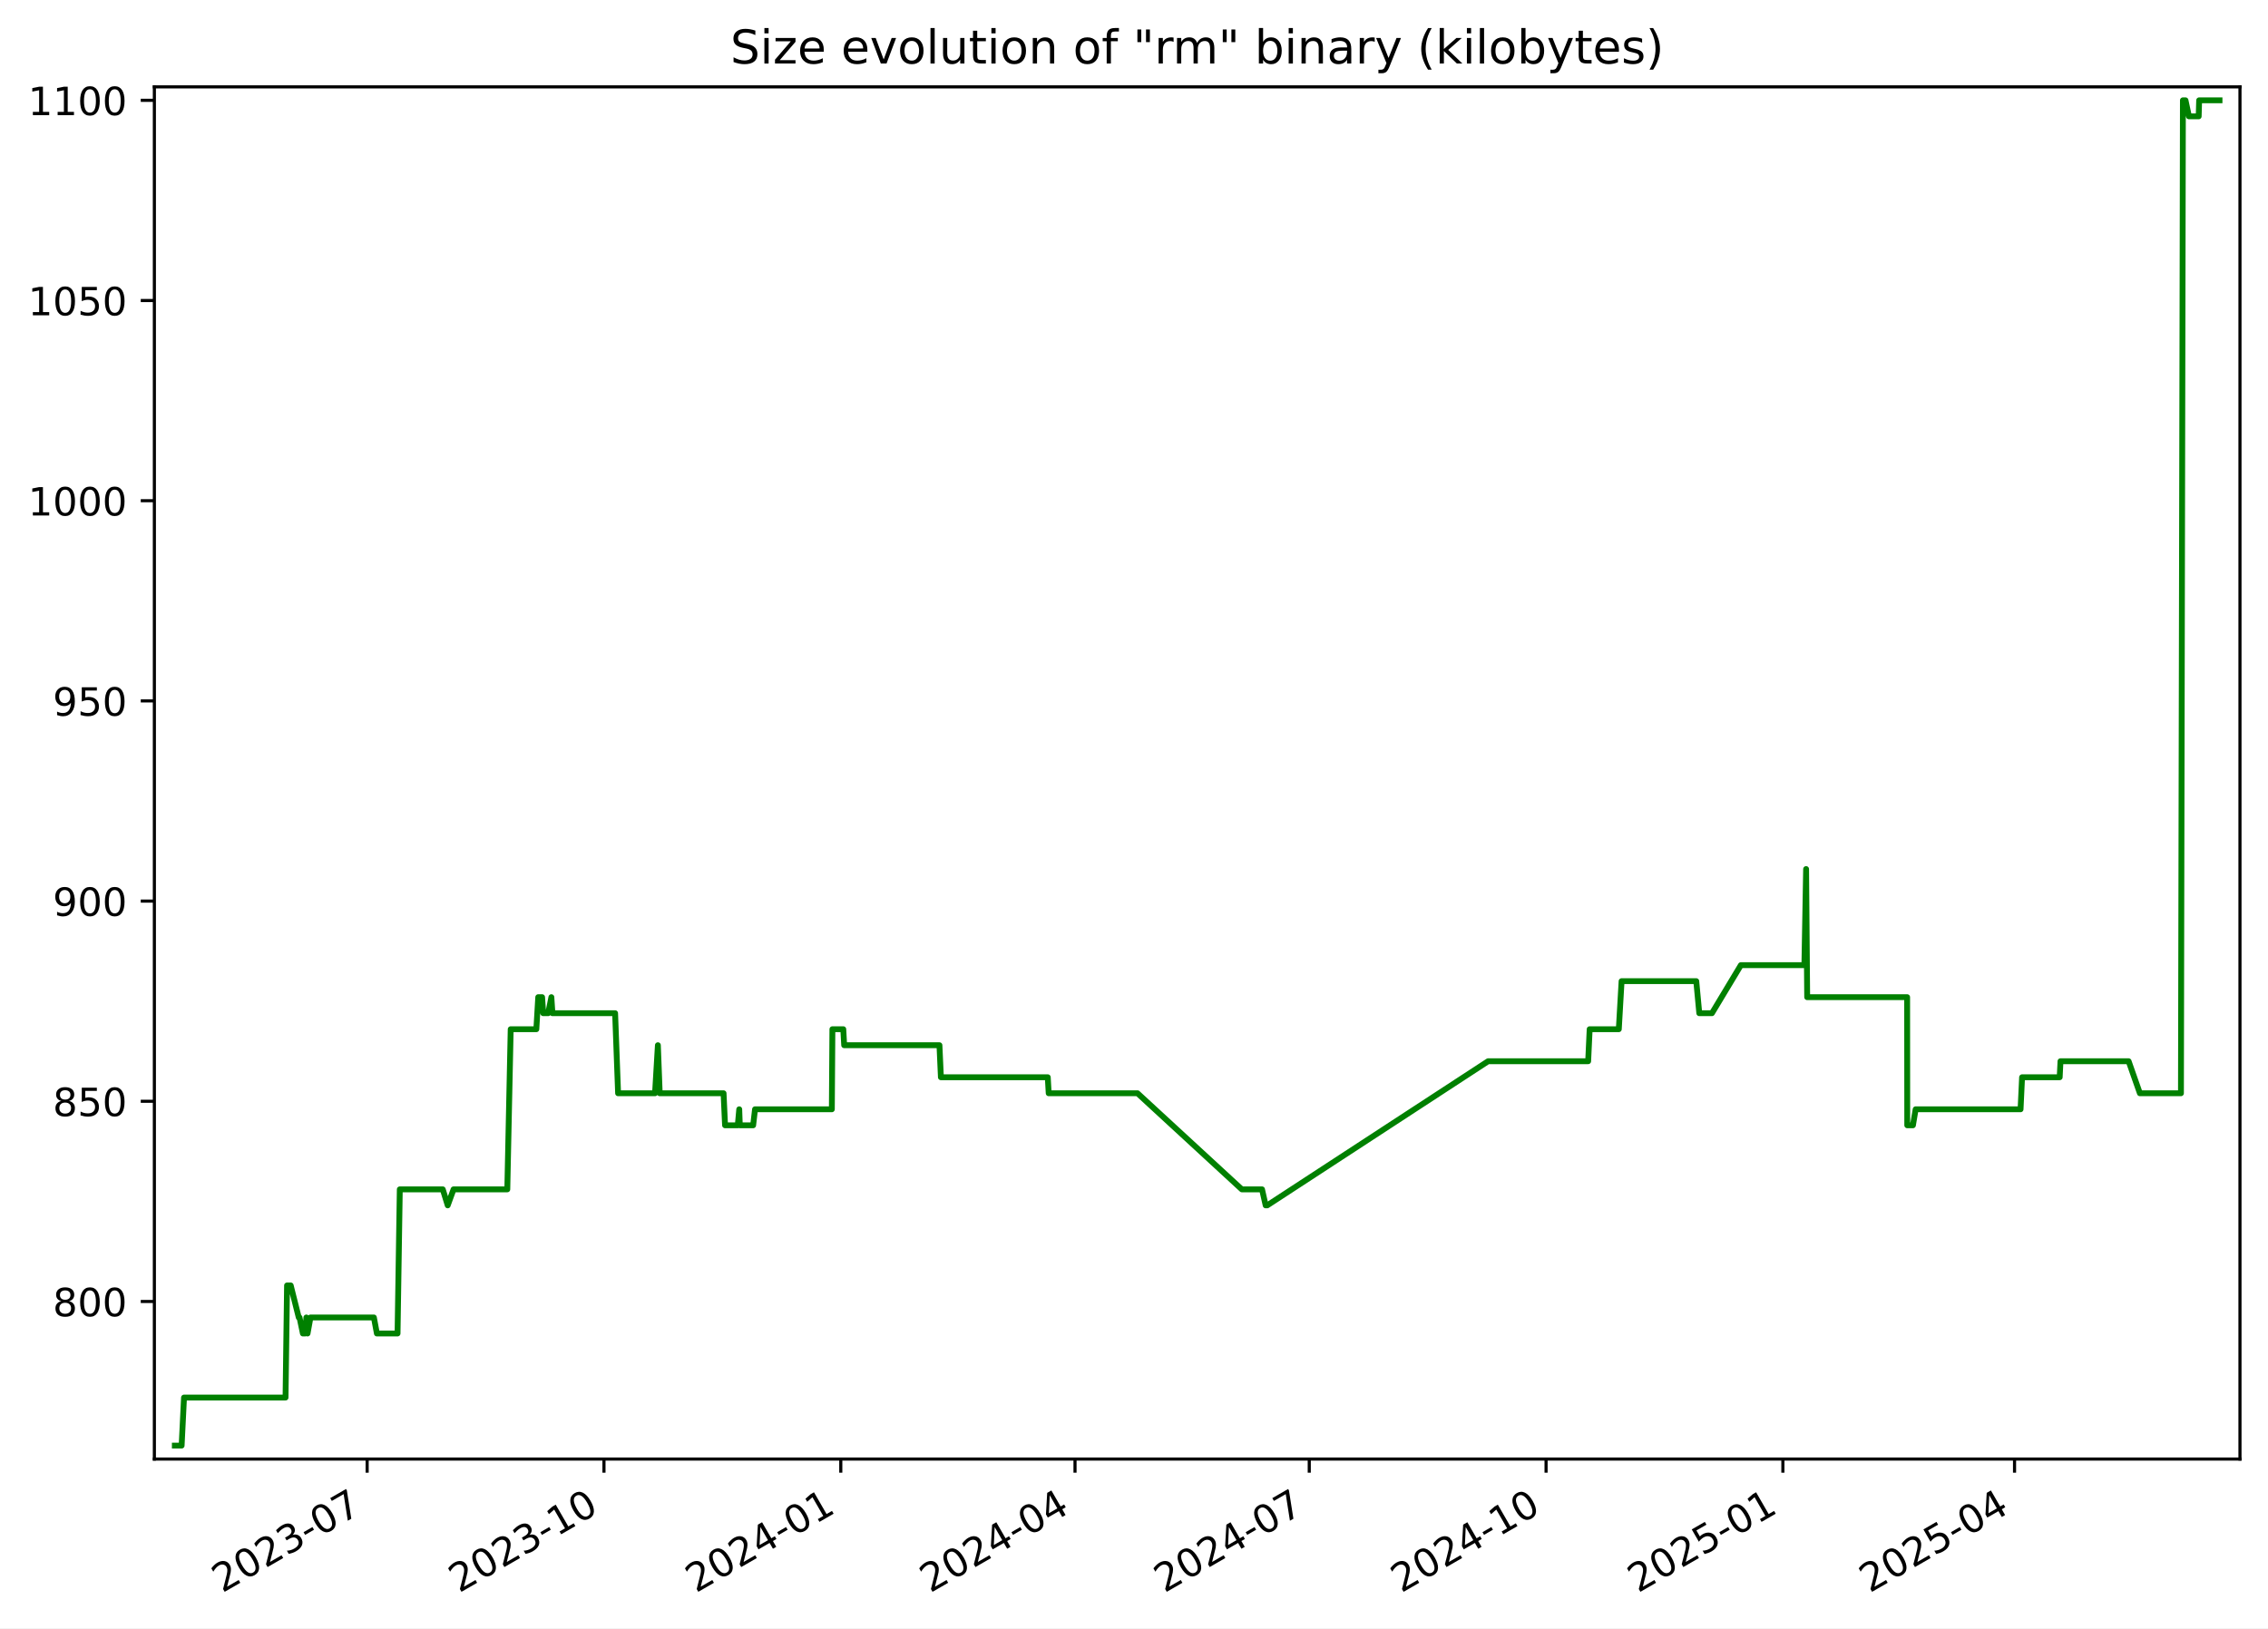
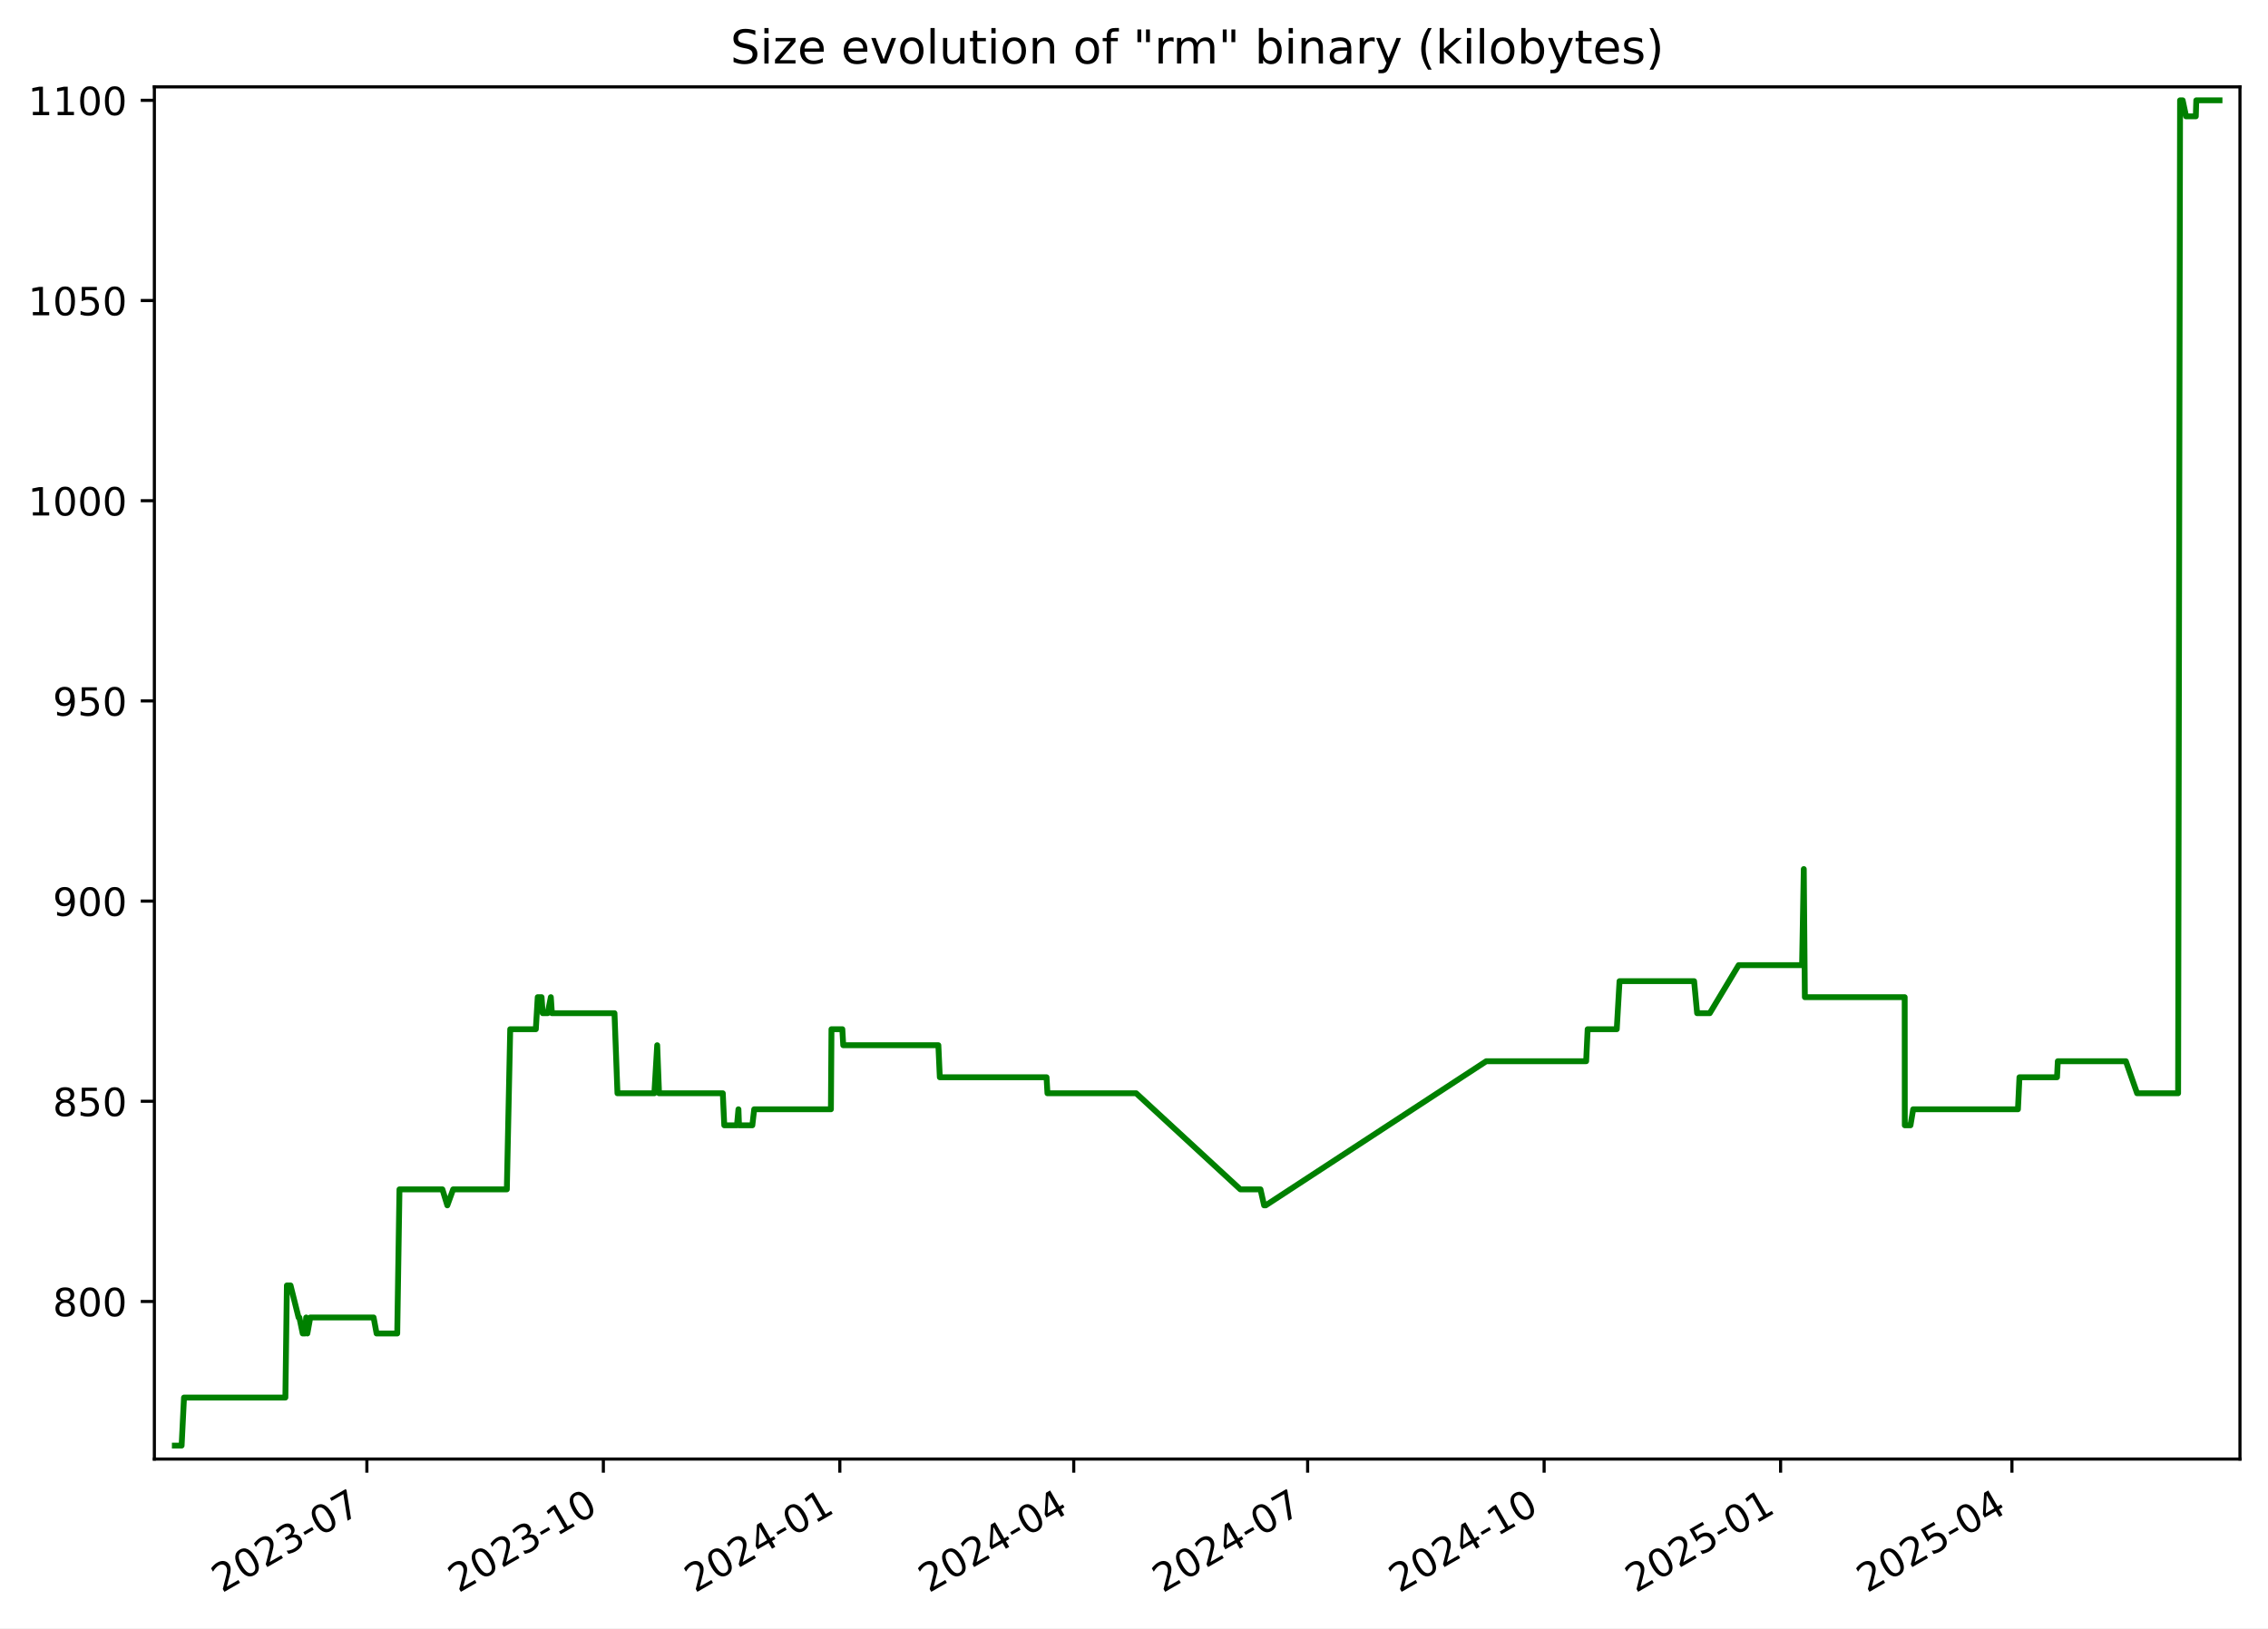
<svg xmlns="http://www.w3.org/2000/svg" xmlns:xlink="http://www.w3.org/1999/xlink" width="582.53pt" height="418.303pt" viewBox="0 0 582.53 418.303" version="1.1">
  <defs>
    <style type="text/css">*{stroke-linejoin: round; stroke-linecap: butt}</style>
  </defs>
  <g id="figure_1">
    <g id="patch_1">
      <path d="M -0 418.303  L 582.53 418.303  L 582.53 0  L -0 0  z " style="fill: #ffffff" />
    </g>
    <g id="axes_1">
      <g id="patch_2">
        <path d="M 39.65 374.83  L 575.33 374.83  L 575.33 22.318  L 39.65 22.318  z " style="fill: #ffffff" />
      </g>
      <g id="matplotlib.axis_1">
        <g id="xtick_1">
          <g id="line2d_1">
            <defs>
-               <path id="mc44792c2c1" d="M 0 0  L 0 3.5  " style="stroke: #000000; stroke-width: 0.8" />
+               <path id="mb7caa28602" d="M 0 0  L 0 3.5  " style="stroke: #000000; stroke-width: 0.8" />
            </defs>
            <g>
-               <use xlink:href="#mc44792c2c1" x="94.302" y="374.83" style="stroke: #000000; stroke-width: 0.8" />
+               <use xlink:href="#mb7caa28602" x="94.232" y="374.83" style="stroke: #000000; stroke-width: 0.8" />
            </g>
          </g>
          <g id="text_1">
-             <g transform="translate(57.0775 409.302) rotate(-30) scale(0.1 -0.1)">
+             <g transform="translate(57.00747 409.302) rotate(-30) scale(0.1 -0.1)">
              <defs>
                <path id="DejaVuSans-32" d="M 1228 531  L 3431 531  L 3431 0  L 469 0  L 469 531  Q 828 903 1448 1529  Q 2069 2156 2228 2338  Q 2531 2678 2651 2914  Q 2772 3150 2772 3378  Q 2772 3750 2511 3984  Q 2250 4219 1831 4219  Q 1534 4219 1204 4116  Q 875 4013 500 3803  L 500 4441  Q 881 4594 1212 4672  Q 1544 4750 1819 4750  Q 2544 4750 2975 4387  Q 3406 4025 3406 3419  Q 3406 3131 3298 2873  Q 3191 2616 2906 2266  Q 2828 2175 2409 1742  Q 1991 1309 1228 531  z " transform="scale(0.015625)" />
                <path id="DejaVuSans-30" d="M 2034 4250  Q 1547 4250 1301 3770  Q 1056 3291 1056 2328  Q 1056 1369 1301 889  Q 1547 409 2034 409  Q 2525 409 2770 889  Q 3016 1369 3016 2328  Q 3016 3291 2770 3770  Q 2525 4250 2034 4250  z M 2034 4750  Q 2819 4750 3233 4129  Q 3647 3509 3647 2328  Q 3647 1150 3233 529  Q 2819 -91 2034 -91  Q 1250 -91 836 529  Q 422 1150 422 2328  Q 422 3509 836 4129  Q 1250 4750 2034 4750  z " transform="scale(0.015625)" />
                <path id="DejaVuSans-33" d="M 2597 2516  Q 3050 2419 3304 2112  Q 3559 1806 3559 1356  Q 3559 666 3084 287  Q 2609 -91 1734 -91  Q 1441 -91 1130 -33  Q 819 25 488 141  L 488 750  Q 750 597 1062 519  Q 1375 441 1716 441  Q 2309 441 2620 675  Q 2931 909 2931 1356  Q 2931 1769 2642 2001  Q 2353 2234 1838 2234  L 1294 2234  L 1294 2753  L 1863 2753  Q 2328 2753 2575 2939  Q 2822 3125 2822 3475  Q 2822 3834 2567 4026  Q 2313 4219 1838 4219  Q 1578 4219 1281 4162  Q 984 4106 628 3988  L 628 4550  Q 988 4650 1302 4700  Q 1616 4750 1894 4750  Q 2613 4750 3031 4423  Q 3450 4097 3450 3541  Q 3450 3153 3228 2886  Q 3006 2619 2597 2516  z " transform="scale(0.015625)" />
                <path id="DejaVuSans-2d" d="M 313 2009  L 1997 2009  L 1997 1497  L 313 1497  L 313 2009  z " transform="scale(0.015625)" />
                <path id="DejaVuSans-37" d="M 525 4666  L 3525 4666  L 3525 4397  L 1831 0  L 1172 0  L 2766 4134  L 525 4134  L 525 4666  z " transform="scale(0.015625)" />
              </defs>
              <use xlink:href="#DejaVuSans-32" />
              <use xlink:href="#DejaVuSans-30" x="63.623" />
              <use xlink:href="#DejaVuSans-32" x="127.246" />
              <use xlink:href="#DejaVuSans-33" x="190.869" />
              <use xlink:href="#DejaVuSans-2d" x="254.492" />
              <use xlink:href="#DejaVuSans-30" x="290.576" />
              <use xlink:href="#DejaVuSans-37" x="354.199" />
            </g>
          </g>
        </g>
        <g id="xtick_2">
          <g id="line2d_2">
            <g>
-               <use xlink:href="#mc44792c2c1" x="155.127" y="374.83" style="stroke: #000000; stroke-width: 0.8" />
+               <use xlink:href="#mb7caa28602" x="154.971" y="374.83" style="stroke: #000000; stroke-width: 0.8" />
            </g>
          </g>
          <g id="text_2">
-             <g transform="translate(117.9021 409.302) rotate(-30) scale(0.1 -0.1)">
+             <g transform="translate(117.7459 409.302) rotate(-30) scale(0.1 -0.1)">
              <defs>
                <path id="DejaVuSans-31" d="M 794 531  L 1825 531  L 1825 4091  L 703 3866  L 703 4441  L 1819 4666  L 2450 4666  L 2450 531  L 3481 531  L 3481 0  L 794 0  L 794 531  z " transform="scale(0.015625)" />
              </defs>
              <use xlink:href="#DejaVuSans-32" />
              <use xlink:href="#DejaVuSans-30" x="63.623" />
              <use xlink:href="#DejaVuSans-32" x="127.246" />
              <use xlink:href="#DejaVuSans-33" x="190.869" />
              <use xlink:href="#DejaVuSans-2d" x="254.492" />
              <use xlink:href="#DejaVuSans-31" x="290.576" />
              <use xlink:href="#DejaVuSans-30" x="354.199" />
            </g>
          </g>
        </g>
        <g id="xtick_3">
          <g id="line2d_3">
            <g>
-               <use xlink:href="#mc44792c2c1" x="215.952" y="374.83" style="stroke: #000000; stroke-width: 0.8" />
+               <use xlink:href="#mb7caa28602" x="215.709" y="374.83" style="stroke: #000000; stroke-width: 0.8" />
            </g>
          </g>
          <g id="text_3">
-             <g transform="translate(178.7267 409.302) rotate(-30) scale(0.1 -0.1)">
+             <g transform="translate(178.4843 409.302) rotate(-30) scale(0.1 -0.1)">
              <defs>
                <path id="DejaVuSans-34" d="M 2419 4116  L 825 1625  L 2419 1625  L 2419 4116  z M 2253 4666  L 3047 4666  L 3047 1625  L 3713 1625  L 3713 1100  L 3047 1100  L 3047 0  L 2419 0  L 2419 1100  L 313 1100  L 313 1709  L 2253 4666  z " transform="scale(0.015625)" />
              </defs>
              <use xlink:href="#DejaVuSans-32" />
              <use xlink:href="#DejaVuSans-30" x="63.623" />
              <use xlink:href="#DejaVuSans-32" x="127.246" />
              <use xlink:href="#DejaVuSans-34" x="190.869" />
              <use xlink:href="#DejaVuSans-2d" x="254.492" />
              <use xlink:href="#DejaVuSans-30" x="290.576" />
              <use xlink:href="#DejaVuSans-31" x="354.199" />
            </g>
          </g>
        </g>
        <g id="xtick_4">
          <g id="line2d_4">
            <g>
-               <use xlink:href="#mc44792c2c1" x="276.115" y="374.83" style="stroke: #000000; stroke-width: 0.8" />
+               <use xlink:href="#mb7caa28602" x="275.787" y="374.83" style="stroke: #000000; stroke-width: 0.8" />
            </g>
          </g>
          <g id="text_4">
-             <g transform="translate(238.8902 409.302) rotate(-30) scale(0.1 -0.1)">
+             <g transform="translate(238.5625 409.302) rotate(-30) scale(0.1 -0.1)">
              <use xlink:href="#DejaVuSans-32" />
              <use xlink:href="#DejaVuSans-30" x="63.623" />
              <use xlink:href="#DejaVuSans-32" x="127.246" />
              <use xlink:href="#DejaVuSans-34" x="190.869" />
              <use xlink:href="#DejaVuSans-2d" x="254.492" />
              <use xlink:href="#DejaVuSans-30" x="290.576" />
              <use xlink:href="#DejaVuSans-34" x="354.199" />
            </g>
          </g>
        </g>
        <g id="xtick_5">
          <g id="line2d_5">
            <g>
-               <use xlink:href="#mc44792c2c1" x="336.279" y="374.83" style="stroke: #000000; stroke-width: 0.8" />
+               <use xlink:href="#mb7caa28602" x="335.865" y="374.83" style="stroke: #000000; stroke-width: 0.8" />
            </g>
          </g>
          <g id="text_5">
-             <g transform="translate(299.0537 409.302) rotate(-30) scale(0.1 -0.1)">
+             <g transform="translate(298.6407 409.302) rotate(-30) scale(0.1 -0.1)">
              <use xlink:href="#DejaVuSans-32" />
              <use xlink:href="#DejaVuSans-30" x="63.623" />
              <use xlink:href="#DejaVuSans-32" x="127.246" />
              <use xlink:href="#DejaVuSans-34" x="190.869" />
              <use xlink:href="#DejaVuSans-2d" x="254.492" />
              <use xlink:href="#DejaVuSans-30" x="290.576" />
              <use xlink:href="#DejaVuSans-37" x="354.199" />
            </g>
          </g>
        </g>
        <g id="xtick_6">
          <g id="line2d_6">
            <g>
-               <use xlink:href="#mc44792c2c1" x="397.103" y="374.83" style="stroke: #000000; stroke-width: 0.8" />
+               <use xlink:href="#mb7caa28602" x="396.604" y="374.83" style="stroke: #000000; stroke-width: 0.8" />
            </g>
          </g>
          <g id="text_6">
-             <g transform="translate(359.8783 409.302) rotate(-30) scale(0.1 -0.1)">
+             <g transform="translate(359.3791 409.302) rotate(-30) scale(0.1 -0.1)">
              <use xlink:href="#DejaVuSans-32" />
              <use xlink:href="#DejaVuSans-30" x="63.623" />
              <use xlink:href="#DejaVuSans-32" x="127.246" />
              <use xlink:href="#DejaVuSans-34" x="190.869" />
              <use xlink:href="#DejaVuSans-2d" x="254.492" />
              <use xlink:href="#DejaVuSans-31" x="290.576" />
              <use xlink:href="#DejaVuSans-30" x="354.199" />
            </g>
          </g>
        </g>
        <g id="xtick_7">
          <g id="line2d_7">
            <g>
-               <use xlink:href="#mc44792c2c1" x="457.928" y="374.83" style="stroke: #000000; stroke-width: 0.8" />
+               <use xlink:href="#mb7caa28602" x="457.342" y="374.83" style="stroke: #000000; stroke-width: 0.8" />
            </g>
          </g>
          <g id="text_7">
-             <g transform="translate(420.7029 409.302) rotate(-30) scale(0.1 -0.1)">
+             <g transform="translate(420.1174 409.302) rotate(-30) scale(0.1 -0.1)">
              <defs>
                <path id="DejaVuSans-35" d="M 691 4666  L 3169 4666  L 3169 4134  L 1269 4134  L 1269 2991  Q 1406 3038 1543 3061  Q 1681 3084 1819 3084  Q 2600 3084 3056 2656  Q 3513 2228 3513 1497  Q 3513 744 3044 326  Q 2575 -91 1722 -91  Q 1428 -91 1123 -41  Q 819 9 494 109  L 494 744  Q 775 591 1075 516  Q 1375 441 1709 441  Q 2250 441 2565 725  Q 2881 1009 2881 1497  Q 2881 1984 2565 2268  Q 2250 2553 1709 2553  Q 1456 2553 1204 2497  Q 953 2441 691 2322  L 691 4666  z " transform="scale(0.015625)" />
              </defs>
              <use xlink:href="#DejaVuSans-32" />
              <use xlink:href="#DejaVuSans-30" x="63.623" />
              <use xlink:href="#DejaVuSans-32" x="127.246" />
              <use xlink:href="#DejaVuSans-35" x="190.869" />
              <use xlink:href="#DejaVuSans-2d" x="254.492" />
              <use xlink:href="#DejaVuSans-30" x="290.576" />
              <use xlink:href="#DejaVuSans-31" x="354.199" />
            </g>
          </g>
        </g>
        <g id="xtick_8">
          <g id="line2d_8">
            <g>
-               <use xlink:href="#mc44792c2c1" x="517.43" y="374.83" style="stroke: #000000; stroke-width: 0.8" />
+               <use xlink:href="#mb7caa28602" x="516.76" y="374.83" style="stroke: #000000; stroke-width: 0.8" />
            </g>
          </g>
          <g id="text_8">
-             <g transform="translate(480.2053 409.302) rotate(-30) scale(0.1 -0.1)">
+             <g transform="translate(479.5354 409.302) rotate(-30) scale(0.1 -0.1)">
              <use xlink:href="#DejaVuSans-32" />
              <use xlink:href="#DejaVuSans-30" x="63.623" />
              <use xlink:href="#DejaVuSans-32" x="127.246" />
              <use xlink:href="#DejaVuSans-35" x="190.869" />
              <use xlink:href="#DejaVuSans-2d" x="254.492" />
              <use xlink:href="#DejaVuSans-30" x="290.576" />
              <use xlink:href="#DejaVuSans-34" x="354.199" />
            </g>
          </g>
        </g>
      </g>
      <g id="matplotlib.axis_2">
        <g id="ytick_1">
          <g id="line2d_9">
            <defs>
-               <path id="mc5ac1b964a" d="M 0 0  L -3.5 0  " style="stroke: #000000; stroke-width: 0.8" />
+               <path id="m8765b91602" d="M 0 0  L -3.5 0  " style="stroke: #000000; stroke-width: 0.8" />
            </defs>
            <g>
-               <use xlink:href="#mc5ac1b964a" x="39.65" y="334.346" style="stroke: #000000; stroke-width: 0.8" />
+               <use xlink:href="#m8765b91602" x="39.65" y="334.346" style="stroke: #000000; stroke-width: 0.8" />
            </g>
          </g>
          <g id="text_9">
            <g transform="translate(13.5625 338.1448) scale(0.1 -0.1)">
              <defs>
                <path id="DejaVuSans-38" d="M 2034 2216  Q 1584 2216 1326 1975  Q 1069 1734 1069 1313  Q 1069 891 1326 650  Q 1584 409 2034 409  Q 2484 409 2743 651  Q 3003 894 3003 1313  Q 3003 1734 2745 1975  Q 2488 2216 2034 2216  z M 1403 2484  Q 997 2584 770 2862  Q 544 3141 544 3541  Q 544 4100 942 4425  Q 1341 4750 2034 4750  Q 2731 4750 3128 4425  Q 3525 4100 3525 3541  Q 3525 3141 3298 2862  Q 3072 2584 2669 2484  Q 3125 2378 3379 2068  Q 3634 1759 3634 1313  Q 3634 634 3220 271  Q 2806 -91 2034 -91  Q 1263 -91 848 271  Q 434 634 434 1313  Q 434 1759 690 2068  Q 947 2378 1403 2484  z M 1172 3481  Q 1172 3119 1398 2916  Q 1625 2713 2034 2713  Q 2441 2713 2670 2916  Q 2900 3119 2900 3481  Q 2900 3844 2670 4047  Q 2441 4250 2034 4250  Q 1625 4250 1398 4047  Q 1172 3844 1172 3481  z " transform="scale(0.015625)" />
              </defs>
              <use xlink:href="#DejaVuSans-38" />
              <use xlink:href="#DejaVuSans-30" x="63.623" />
              <use xlink:href="#DejaVuSans-30" x="127.246" />
            </g>
          </g>
        </g>
        <g id="ytick_2">
          <g id="line2d_10">
            <g>
-               <use xlink:href="#mc5ac1b964a" x="39.65" y="282.917" style="stroke: #000000; stroke-width: 0.8" />
+               <use xlink:href="#m8765b91602" x="39.65" y="282.917" style="stroke: #000000; stroke-width: 0.8" />
            </g>
          </g>
          <g id="text_10">
            <g transform="translate(13.5625 286.7162) scale(0.1 -0.1)">
              <use xlink:href="#DejaVuSans-38" />
              <use xlink:href="#DejaVuSans-35" x="63.623" />
              <use xlink:href="#DejaVuSans-30" x="127.246" />
            </g>
          </g>
        </g>
        <g id="ytick_3">
          <g id="line2d_11">
            <g>
-               <use xlink:href="#mc5ac1b964a" x="39.65" y="231.488" style="stroke: #000000; stroke-width: 0.8" />
+               <use xlink:href="#m8765b91602" x="39.65" y="231.488" style="stroke: #000000; stroke-width: 0.8" />
            </g>
          </g>
          <g id="text_11">
            <g transform="translate(13.5625 235.2876) scale(0.1 -0.1)">
              <defs>
                <path id="DejaVuSans-39" d="M 703 97  L 703 672  Q 941 559 1184 500  Q 1428 441 1663 441  Q 2288 441 2617 861  Q 2947 1281 2994 2138  Q 2813 1869 2534 1725  Q 2256 1581 1919 1581  Q 1219 1581 811 2004  Q 403 2428 403 3163  Q 403 3881 828 4315  Q 1253 4750 1959 4750  Q 2769 4750 3195 4129  Q 3622 3509 3622 2328  Q 3622 1225 3098 567  Q 2575 -91 1691 -91  Q 1453 -91 1209 -44  Q 966 3 703 97  z M 1959 2075  Q 2384 2075 2632 2365  Q 2881 2656 2881 3163  Q 2881 3666 2632 3958  Q 2384 4250 1959 4250  Q 1534 4250 1286 3958  Q 1038 3666 1038 3163  Q 1038 2656 1286 2365  Q 1534 2075 1959 2075  z " transform="scale(0.015625)" />
              </defs>
              <use xlink:href="#DejaVuSans-39" />
              <use xlink:href="#DejaVuSans-30" x="63.623" />
              <use xlink:href="#DejaVuSans-30" x="127.246" />
            </g>
          </g>
        </g>
        <g id="ytick_4">
          <g id="line2d_12">
            <g>
-               <use xlink:href="#mc5ac1b964a" x="39.65" y="180.06" style="stroke: #000000; stroke-width: 0.8" />
+               <use xlink:href="#m8765b91602" x="39.65" y="180.06" style="stroke: #000000; stroke-width: 0.8" />
            </g>
          </g>
          <g id="text_12">
            <g transform="translate(13.5625 183.8591) scale(0.1 -0.1)">
              <use xlink:href="#DejaVuSans-39" />
              <use xlink:href="#DejaVuSans-35" x="63.623" />
              <use xlink:href="#DejaVuSans-30" x="127.246" />
            </g>
          </g>
        </g>
        <g id="ytick_5">
          <g id="line2d_13">
            <g>
-               <use xlink:href="#mc5ac1b964a" x="39.65" y="128.631" style="stroke: #000000; stroke-width: 0.8" />
+               <use xlink:href="#m8765b91602" x="39.65" y="128.631" style="stroke: #000000; stroke-width: 0.8" />
            </g>
          </g>
          <g id="text_13">
            <g transform="translate(7.2 132.4305) scale(0.1 -0.1)">
              <use xlink:href="#DejaVuSans-31" />
              <use xlink:href="#DejaVuSans-30" x="63.623" />
              <use xlink:href="#DejaVuSans-30" x="127.246" />
              <use xlink:href="#DejaVuSans-30" x="190.869" />
            </g>
          </g>
        </g>
        <g id="ytick_6">
          <g id="line2d_14">
            <g>
-               <use xlink:href="#mc5ac1b964a" x="39.65" y="77.203" style="stroke: #000000; stroke-width: 0.8" />
+               <use xlink:href="#m8765b91602" x="39.65" y="77.203" style="stroke: #000000; stroke-width: 0.8" />
            </g>
          </g>
          <g id="text_14">
            <g transform="translate(7.2 81.00191) scale(0.1 -0.1)">
              <use xlink:href="#DejaVuSans-31" />
              <use xlink:href="#DejaVuSans-30" x="63.623" />
              <use xlink:href="#DejaVuSans-35" x="127.246" />
              <use xlink:href="#DejaVuSans-30" x="190.869" />
            </g>
          </g>
        </g>
        <g id="ytick_7">
          <g id="line2d_15">
            <g>
-               <use xlink:href="#mc5ac1b964a" x="39.65" y="25.774" style="stroke: #000000; stroke-width: 0.8" />
+               <use xlink:href="#m8765b91602" x="39.65" y="25.774" style="stroke: #000000; stroke-width: 0.8" />
            </g>
          </g>
          <g id="text_15">
            <g transform="translate(7.2 29.57334) scale(0.1 -0.1)">
              <use xlink:href="#DejaVuSans-31" />
              <use xlink:href="#DejaVuSans-31" x="63.623" />
              <use xlink:href="#DejaVuSans-30" x="127.246" />
              <use xlink:href="#DejaVuSans-30" x="190.869" />
            </g>
          </g>
        </g>
      </g>
      <g id="line2d_16">
-         <path d="M 44.902 371.374  L 46.652 371.374  L 47.264 359.031  L 73.34 359.031  L 73.727 330.231  L 74.671 330.231  L 76.732 338.46  L 76.934 338.46  L 77.793 342.574  L 78.382 342.574  L 78.691 338.46  L 78.994 342.574  L 79.743 338.46  L 96.035 338.46  L 96.802 342.574  L 102.11 342.574  L 102.686 305.546  L 113.726 305.546  L 114.993 309.66  L 116.492 305.546  L 130.3 305.546  L 131.171 264.403  L 137.759 264.403  L 138.245 256.174  L 139.237 256.174  L 139.518 260.288  L 140.807 260.288  L 141.617 256.174  L 141.89 260.288  L 157.99 260.288  L 158.756 280.86  L 168.244 280.86  L 168.977 268.517  L 169.447 280.86  L 185.849 280.86  L 186.227 289.088  L 189.5 289.088  L 189.873 284.974  L 190.018 289.088  L 193.447 289.088  L 193.928 284.974  L 213.657 284.974  L 213.8 264.403  L 216.596 264.403  L 216.825 268.517  L 241.296 268.517  L 241.668 276.746  L 269.12 276.746  L 269.355 280.86  L 292.168 280.86  L 318.964 305.546  L 324.15 305.546  L 325.082 309.66  L 325.484 309.66  L 382.218 272.631  L 407.917 272.631  L 408.302 264.403  L 415.786 264.403  L 416.501 252.06  L 435.682 252.06  L 436.458 260.288  L 439.713 260.288  L 447.139 247.946  L 463.452 247.946  L 463.893 223.26  L 464.17 256.174  L 489.845 256.174  L 489.872 289.088  L 491.334 289.088  L 492.028 284.974  L 518.976 284.974  L 519.366 276.746  L 529.027 276.746  L 529.229 272.631  L 546.734 272.631  L 549.623 280.86  L 560.173 280.86  L 560.675 25.774  L 561.343 25.774  L 562.225 29.888  L 564.727 29.888  L 564.847 25.774  L 570.078 25.774  L 570.078 25.774  " clip-path="url(#p20c732b4a7)" style="fill: none; stroke: #008000; stroke-width: 1.5; stroke-linecap: square" />
+         <path d="M 44.902 371.374  L 46.649 371.374  L 47.261 359.031  L 73.299 359.031  L 73.686 330.231  L 74.629 330.231  L 76.687 338.46  L 76.889 338.46  L 77.747 342.574  L 78.334 342.574  L 78.643 338.46  L 78.946 342.574  L 79.694 338.46  L 95.963 338.46  L 96.728 342.574  L 102.029 342.574  L 102.604 305.546  L 113.629 305.546  L 114.894 309.66  L 116.391 305.546  L 130.179 305.546  L 131.048 264.403  L 137.627 264.403  L 138.112 256.174  L 139.103 256.174  L 139.384 260.288  L 140.671 260.288  L 141.48 256.174  L 141.752 260.288  L 157.83 260.288  L 158.595 280.86  L 168.07 280.86  L 168.801 268.517  L 169.271 280.86  L 185.649 280.86  L 186.027 289.088  L 189.295 289.088  L 189.667 284.974  L 189.813 289.088  L 193.236 289.088  L 193.716 284.974  L 213.418 284.974  L 213.561 264.403  L 216.353 264.403  L 216.581 268.517  L 241.018 268.517  L 241.389 276.746  L 268.802 276.746  L 269.037 280.86  L 291.818 280.86  L 318.576 305.546  L 323.754 305.546  L 324.684 309.66  L 325.086 309.66  L 381.739 272.631  L 407.402 272.631  L 407.787 264.403  L 415.26 264.403  L 415.974 252.06  L 435.128 252.06  L 435.903 260.288  L 439.153 260.288  L 446.569 247.946  L 462.859 247.946  L 463.299 223.26  L 463.576 256.174  L 489.215 256.174  L 489.242 289.088  L 490.701 289.088  L 491.394 284.974  L 518.304 284.974  L 518.693 276.746  L 528.341 276.746  L 528.543 272.631  L 546.022 272.631  L 548.907 280.86  L 559.443 280.86  L 559.944 25.774  L 560.611 25.774  L 561.492 29.888  L 563.99 29.888  L 564.11 25.774  L 570.078 25.774  L 570.078 25.774  " clip-path="url(#pd2e3482fa9)" style="fill: none; stroke: #008000; stroke-width: 1.5; stroke-linecap: square" />
      </g>
      <g id="patch_3">
        <path d="M 39.65 374.83  L 39.65 22.318  " style="fill: none; stroke: #000000; stroke-width: 0.8; stroke-linejoin: miter; stroke-linecap: square" />
      </g>
      <g id="patch_4">
        <path d="M 575.33 374.83  L 575.33 22.318  " style="fill: none; stroke: #000000; stroke-width: 0.8; stroke-linejoin: miter; stroke-linecap: square" />
      </g>
      <g id="patch_5">
        <path d="M 39.65 374.83  L 575.33 374.83  " style="fill: none; stroke: #000000; stroke-width: 0.8; stroke-linejoin: miter; stroke-linecap: square" />
      </g>
      <g id="patch_6">
        <path d="M 39.65 22.318  L 575.33 22.318  " style="fill: none; stroke: #000000; stroke-width: 0.8; stroke-linejoin: miter; stroke-linecap: square" />
      </g>
      <g id="text_16">
        <g transform="translate(187.5884 16.31812) scale(0.12 -0.12)">
          <defs>
            <path id="DejaVuSans-53" d="M 3425 4513  L 3425 3897  Q 3066 4069 2747 4153  Q 2428 4238 2131 4238  Q 1616 4238 1336 4038  Q 1056 3838 1056 3469  Q 1056 3159 1242 3001  Q 1428 2844 1947 2747  L 2328 2669  Q 3034 2534 3370 2195  Q 3706 1856 3706 1288  Q 3706 609 3251 259  Q 2797 -91 1919 -91  Q 1588 -91 1214 -16  Q 841 59 441 206  L 441 856  Q 825 641 1194 531  Q 1563 422 1919 422  Q 2459 422 2753 634  Q 3047 847 3047 1241  Q 3047 1584 2836 1778  Q 2625 1972 2144 2069  L 1759 2144  Q 1053 2284 737 2584  Q 422 2884 422 3419  Q 422 4038 858 4394  Q 1294 4750 2059 4750  Q 2388 4750 2728 4690  Q 3069 4631 3425 4513  z " transform="scale(0.015625)" />
            <path id="DejaVuSans-69" d="M 603 3500  L 1178 3500  L 1178 0  L 603 0  L 603 3500  z M 603 4863  L 1178 4863  L 1178 4134  L 603 4134  L 603 4863  z " transform="scale(0.015625)" />
            <path id="DejaVuSans-7a" d="M 353 3500  L 3084 3500  L 3084 2975  L 922 459  L 3084 459  L 3084 0  L 275 0  L 275 525  L 2438 3041  L 353 3041  L 353 3500  z " transform="scale(0.015625)" />
            <path id="DejaVuSans-65" d="M 3597 1894  L 3597 1613  L 953 1613  Q 991 1019 1311 708  Q 1631 397 2203 397  Q 2534 397 2845 478  Q 3156 559 3463 722  L 3463 178  Q 3153 47 2828 -22  Q 2503 -91 2169 -91  Q 1331 -91 842 396  Q 353 884 353 1716  Q 353 2575 817 3079  Q 1281 3584 2069 3584  Q 2775 3584 3186 3129  Q 3597 2675 3597 1894  z M 3022 2063  Q 3016 2534 2758 2815  Q 2500 3097 2075 3097  Q 1594 3097 1305 2825  Q 1016 2553 972 2059  L 3022 2063  z " transform="scale(0.015625)" />
            <path id="DejaVuSans-20" transform="scale(0.015625)" />
            <path id="DejaVuSans-76" d="M 191 3500  L 800 3500  L 1894 563  L 2988 3500  L 3597 3500  L 2284 0  L 1503 0  L 191 3500  z " transform="scale(0.015625)" />
            <path id="DejaVuSans-6f" d="M 1959 3097  Q 1497 3097 1228 2736  Q 959 2375 959 1747  Q 959 1119 1226 758  Q 1494 397 1959 397  Q 2419 397 2687 759  Q 2956 1122 2956 1747  Q 2956 2369 2687 2733  Q 2419 3097 1959 3097  z M 1959 3584  Q 2709 3584 3137 3096  Q 3566 2609 3566 1747  Q 3566 888 3137 398  Q 2709 -91 1959 -91  Q 1206 -91 779 398  Q 353 888 353 1747  Q 353 2609 779 3096  Q 1206 3584 1959 3584  z " transform="scale(0.015625)" />
            <path id="DejaVuSans-6c" d="M 603 4863  L 1178 4863  L 1178 0  L 603 0  L 603 4863  z " transform="scale(0.015625)" />
            <path id="DejaVuSans-75" d="M 544 1381  L 544 3500  L 1119 3500  L 1119 1403  Q 1119 906 1312 657  Q 1506 409 1894 409  Q 2359 409 2629 706  Q 2900 1003 2900 1516  L 2900 3500  L 3475 3500  L 3475 0  L 2900 0  L 2900 538  Q 2691 219 2414 64  Q 2138 -91 1772 -91  Q 1169 -91 856 284  Q 544 659 544 1381  z M 1991 3584  L 1991 3584  z " transform="scale(0.015625)" />
            <path id="DejaVuSans-74" d="M 1172 4494  L 1172 3500  L 2356 3500  L 2356 3053  L 1172 3053  L 1172 1153  Q 1172 725 1289 603  Q 1406 481 1766 481  L 2356 481  L 2356 0  L 1766 0  Q 1100 0 847 248  Q 594 497 594 1153  L 594 3053  L 172 3053  L 172 3500  L 594 3500  L 594 4494  L 1172 4494  z " transform="scale(0.015625)" />
            <path id="DejaVuSans-6e" d="M 3513 2113  L 3513 0  L 2938 0  L 2938 2094  Q 2938 2591 2744 2837  Q 2550 3084 2163 3084  Q 1697 3084 1428 2787  Q 1159 2491 1159 1978  L 1159 0  L 581 0  L 581 3500  L 1159 3500  L 1159 2956  Q 1366 3272 1645 3428  Q 1925 3584 2291 3584  Q 2894 3584 3203 3211  Q 3513 2838 3513 2113  z " transform="scale(0.015625)" />
            <path id="DejaVuSans-66" d="M 2375 4863  L 2375 4384  L 1825 4384  Q 1516 4384 1395 4259  Q 1275 4134 1275 3809  L 1275 3500  L 2222 3500  L 2222 3053  L 1275 3053  L 1275 0  L 697 0  L 697 3053  L 147 3053  L 147 3500  L 697 3500  L 697 3744  Q 697 4328 969 4595  Q 1241 4863 1831 4863  L 2375 4863  z " transform="scale(0.015625)" />
            <path id="DejaVuSans-22" d="M 1147 4666  L 1147 2931  L 616 2931  L 616 4666  L 1147 4666  z M 2328 4666  L 2328 2931  L 1797 2931  L 1797 4666  L 2328 4666  z " transform="scale(0.015625)" />
            <path id="DejaVuSans-72" d="M 2631 2963  Q 2534 3019 2420 3045  Q 2306 3072 2169 3072  Q 1681 3072 1420 2755  Q 1159 2438 1159 1844  L 1159 0  L 581 0  L 581 3500  L 1159 3500  L 1159 2956  Q 1341 3275 1631 3429  Q 1922 3584 2338 3584  Q 2397 3584 2469 3576  Q 2541 3569 2628 3553  L 2631 2963  z " transform="scale(0.015625)" />
            <path id="DejaVuSans-6d" d="M 3328 2828  Q 3544 3216 3844 3400  Q 4144 3584 4550 3584  Q 5097 3584 5394 3201  Q 5691 2819 5691 2113  L 5691 0  L 5113 0  L 5113 2094  Q 5113 2597 4934 2840  Q 4756 3084 4391 3084  Q 3944 3084 3684 2787  Q 3425 2491 3425 1978  L 3425 0  L 2847 0  L 2847 2094  Q 2847 2600 2669 2842  Q 2491 3084 2119 3084  Q 1678 3084 1418 2786  Q 1159 2488 1159 1978  L 1159 0  L 581 0  L 581 3500  L 1159 3500  L 1159 2956  Q 1356 3278 1631 3431  Q 1906 3584 2284 3584  Q 2666 3584 2933 3390  Q 3200 3197 3328 2828  z " transform="scale(0.015625)" />
            <path id="DejaVuSans-62" d="M 3116 1747  Q 3116 2381 2855 2742  Q 2594 3103 2138 3103  Q 1681 3103 1420 2742  Q 1159 2381 1159 1747  Q 1159 1113 1420 752  Q 1681 391 2138 391  Q 2594 391 2855 752  Q 3116 1113 3116 1747  z M 1159 2969  Q 1341 3281 1617 3432  Q 1894 3584 2278 3584  Q 2916 3584 3314 3078  Q 3713 2572 3713 1747  Q 3713 922 3314 415  Q 2916 -91 2278 -91  Q 1894 -91 1617 61  Q 1341 213 1159 525  L 1159 0  L 581 0  L 581 4863  L 1159 4863  L 1159 2969  z " transform="scale(0.015625)" />
            <path id="DejaVuSans-61" d="M 2194 1759  Q 1497 1759 1228 1600  Q 959 1441 959 1056  Q 959 750 1161 570  Q 1363 391 1709 391  Q 2188 391 2477 730  Q 2766 1069 2766 1631  L 2766 1759  L 2194 1759  z M 3341 1997  L 3341 0  L 2766 0  L 2766 531  Q 2569 213 2275 61  Q 1981 -91 1556 -91  Q 1019 -91 701 211  Q 384 513 384 1019  Q 384 1609 779 1909  Q 1175 2209 1959 2209  L 2766 2209  L 2766 2266  Q 2766 2663 2505 2880  Q 2244 3097 1772 3097  Q 1472 3097 1187 3025  Q 903 2953 641 2809  L 641 3341  Q 956 3463 1253 3523  Q 1550 3584 1831 3584  Q 2591 3584 2966 3190  Q 3341 2797 3341 1997  z " transform="scale(0.015625)" />
            <path id="DejaVuSans-79" d="M 2059 -325  Q 1816 -950 1584 -1140  Q 1353 -1331 966 -1331  L 506 -1331  L 506 -850  L 844 -850  Q 1081 -850 1212 -737  Q 1344 -625 1503 -206  L 1606 56  L 191 3500  L 800 3500  L 1894 763  L 2988 3500  L 3597 3500  L 2059 -325  z " transform="scale(0.015625)" />
            <path id="DejaVuSans-28" d="M 1984 4856  Q 1566 4138 1362 3434  Q 1159 2731 1159 2009  Q 1159 1288 1364 580  Q 1569 -128 1984 -844  L 1484 -844  Q 1016 -109 783 600  Q 550 1309 550 2009  Q 550 2706 781 3412  Q 1013 4119 1484 4856  L 1984 4856  z " transform="scale(0.015625)" />
            <path id="DejaVuSans-6b" d="M 581 4863  L 1159 4863  L 1159 1991  L 2875 3500  L 3609 3500  L 1753 1863  L 3688 0  L 2938 0  L 1159 1709  L 1159 0  L 581 0  L 581 4863  z " transform="scale(0.015625)" />
            <path id="DejaVuSans-73" d="M 2834 3397  L 2834 2853  Q 2591 2978 2328 3040  Q 2066 3103 1784 3103  Q 1356 3103 1142 2972  Q 928 2841 928 2578  Q 928 2378 1081 2264  Q 1234 2150 1697 2047  L 1894 2003  Q 2506 1872 2764 1633  Q 3022 1394 3022 966  Q 3022 478 2636 193  Q 2250 -91 1575 -91  Q 1294 -91 989 -36  Q 684 19 347 128  L 347 722  Q 666 556 975 473  Q 1284 391 1588 391  Q 1994 391 2212 530  Q 2431 669 2431 922  Q 2431 1156 2273 1281  Q 2116 1406 1581 1522  L 1381 1569  Q 847 1681 609 1914  Q 372 2147 372 2553  Q 372 3047 722 3315  Q 1072 3584 1716 3584  Q 2034 3584 2315 3537  Q 2597 3491 2834 3397  z " transform="scale(0.015625)" />
            <path id="DejaVuSans-29" d="M 513 4856  L 1013 4856  Q 1481 4119 1714 3412  Q 1947 2706 1947 2009  Q 1947 1309 1714 600  Q 1481 -109 1013 -844  L 513 -844  Q 928 -128 1133 580  Q 1338 1288 1338 2009  Q 1338 2731 1133 3434  Q 928 4138 513 4856  z " transform="scale(0.015625)" />
          </defs>
          <use xlink:href="#DejaVuSans-53" />
          <use xlink:href="#DejaVuSans-69" x="63.477" />
          <use xlink:href="#DejaVuSans-7a" x="91.26" />
          <use xlink:href="#DejaVuSans-65" x="143.75" />
          <use xlink:href="#DejaVuSans-20" x="205.273" />
          <use xlink:href="#DejaVuSans-65" x="237.061" />
          <use xlink:href="#DejaVuSans-76" x="298.584" />
          <use xlink:href="#DejaVuSans-6f" x="357.764" />
          <use xlink:href="#DejaVuSans-6c" x="418.945" />
          <use xlink:href="#DejaVuSans-75" x="446.729" />
          <use xlink:href="#DejaVuSans-74" x="510.107" />
          <use xlink:href="#DejaVuSans-69" x="549.316" />
          <use xlink:href="#DejaVuSans-6f" x="577.1" />
          <use xlink:href="#DejaVuSans-6e" x="638.281" />
          <use xlink:href="#DejaVuSans-20" x="701.66" />
          <use xlink:href="#DejaVuSans-6f" x="733.447" />
          <use xlink:href="#DejaVuSans-66" x="794.629" />
          <use xlink:href="#DejaVuSans-20" x="829.834" />
          <use xlink:href="#DejaVuSans-22" x="861.621" />
          <use xlink:href="#DejaVuSans-72" x="907.617" />
          <use xlink:href="#DejaVuSans-6d" x="946.98" />
          <use xlink:href="#DejaVuSans-22" x="1044.393" />
          <use xlink:href="#DejaVuSans-20" x="1090.389" />
          <use xlink:href="#DejaVuSans-62" x="1122.176" />
          <use xlink:href="#DejaVuSans-69" x="1185.652" />
          <use xlink:href="#DejaVuSans-6e" x="1213.436" />
          <use xlink:href="#DejaVuSans-61" x="1276.814" />
          <use xlink:href="#DejaVuSans-72" x="1338.094" />
          <use xlink:href="#DejaVuSans-79" x="1379.207" />
          <use xlink:href="#DejaVuSans-20" x="1438.387" />
          <use xlink:href="#DejaVuSans-28" x="1470.174" />
          <use xlink:href="#DejaVuSans-6b" x="1509.188" />
          <use xlink:href="#DejaVuSans-69" x="1567.098" />
          <use xlink:href="#DejaVuSans-6c" x="1594.881" />
          <use xlink:href="#DejaVuSans-6f" x="1622.664" />
          <use xlink:href="#DejaVuSans-62" x="1683.846" />
          <use xlink:href="#DejaVuSans-79" x="1747.322" />
          <use xlink:href="#DejaVuSans-74" x="1806.502" />
          <use xlink:href="#DejaVuSans-65" x="1845.711" />
          <use xlink:href="#DejaVuSans-73" x="1907.234" />
          <use xlink:href="#DejaVuSans-29" x="1959.334" />
        </g>
      </g>
    </g>
  </g>
  <defs>
-     <clipPath id="p20c732b4a7">
+     <clipPath id="pd2e3482fa9">
      <rect x="39.65" y="22.318" width="535.68" height="352.512" />
    </clipPath>
  </defs>
</svg>
